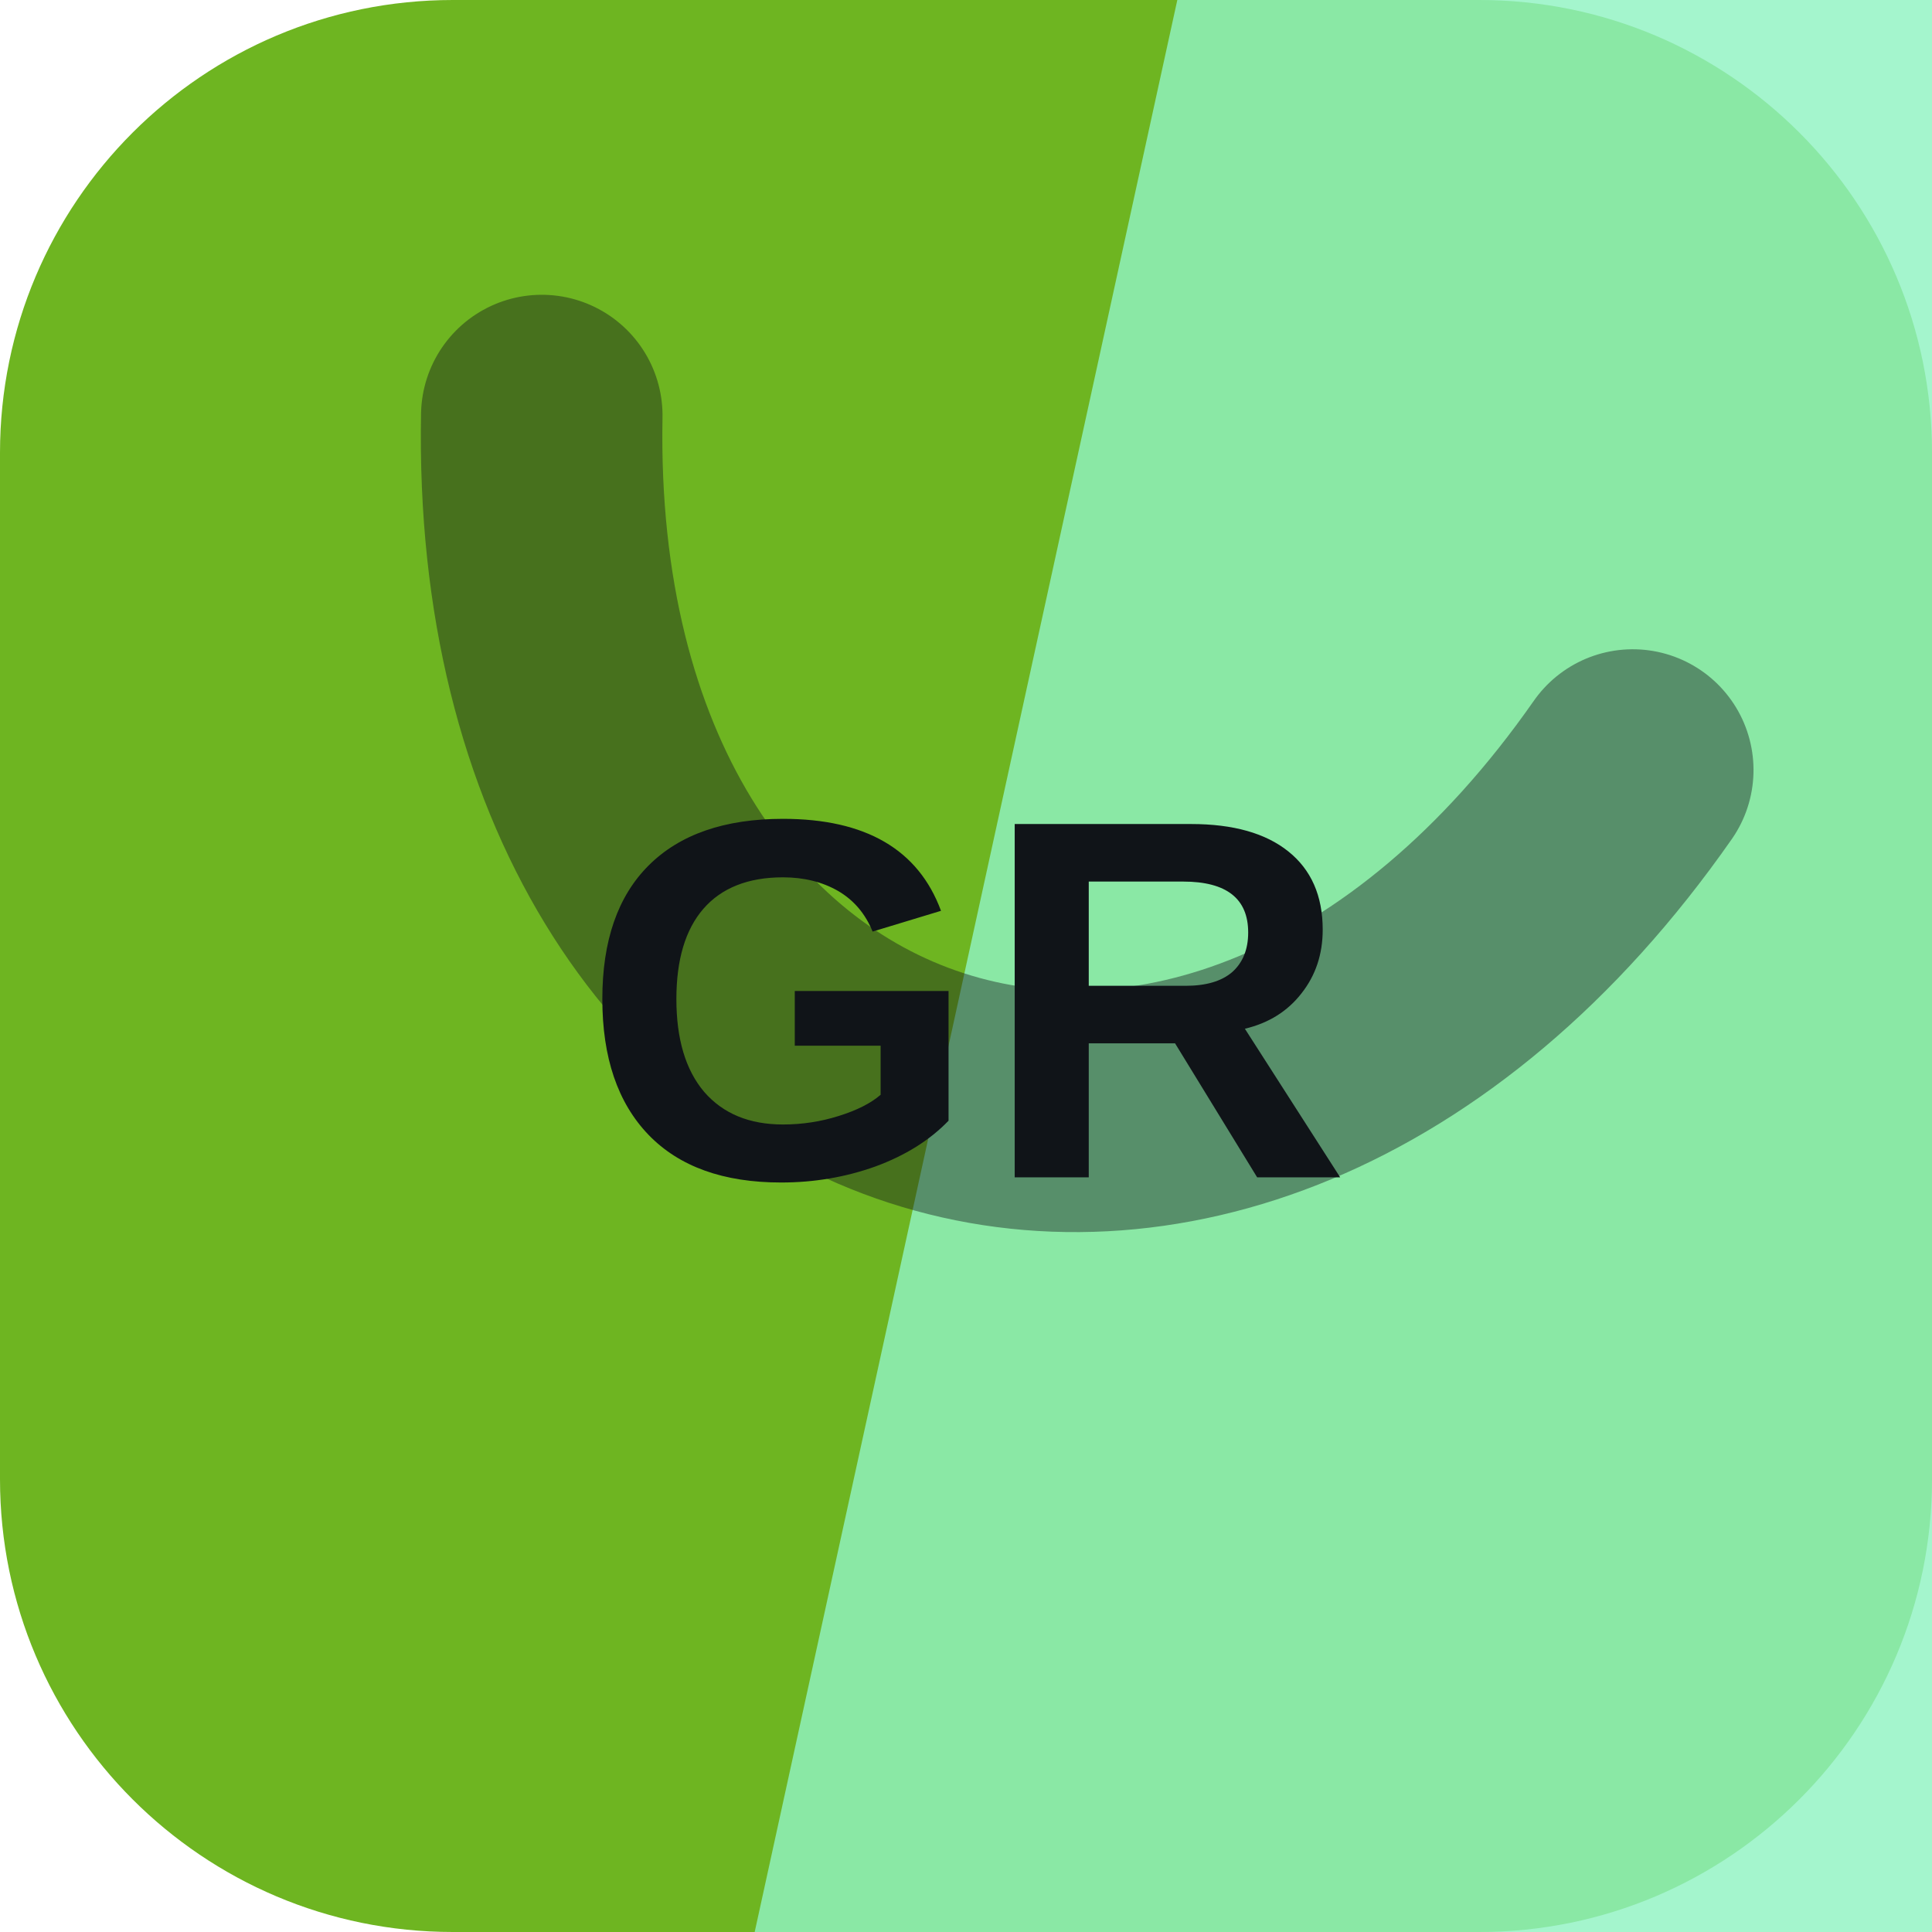
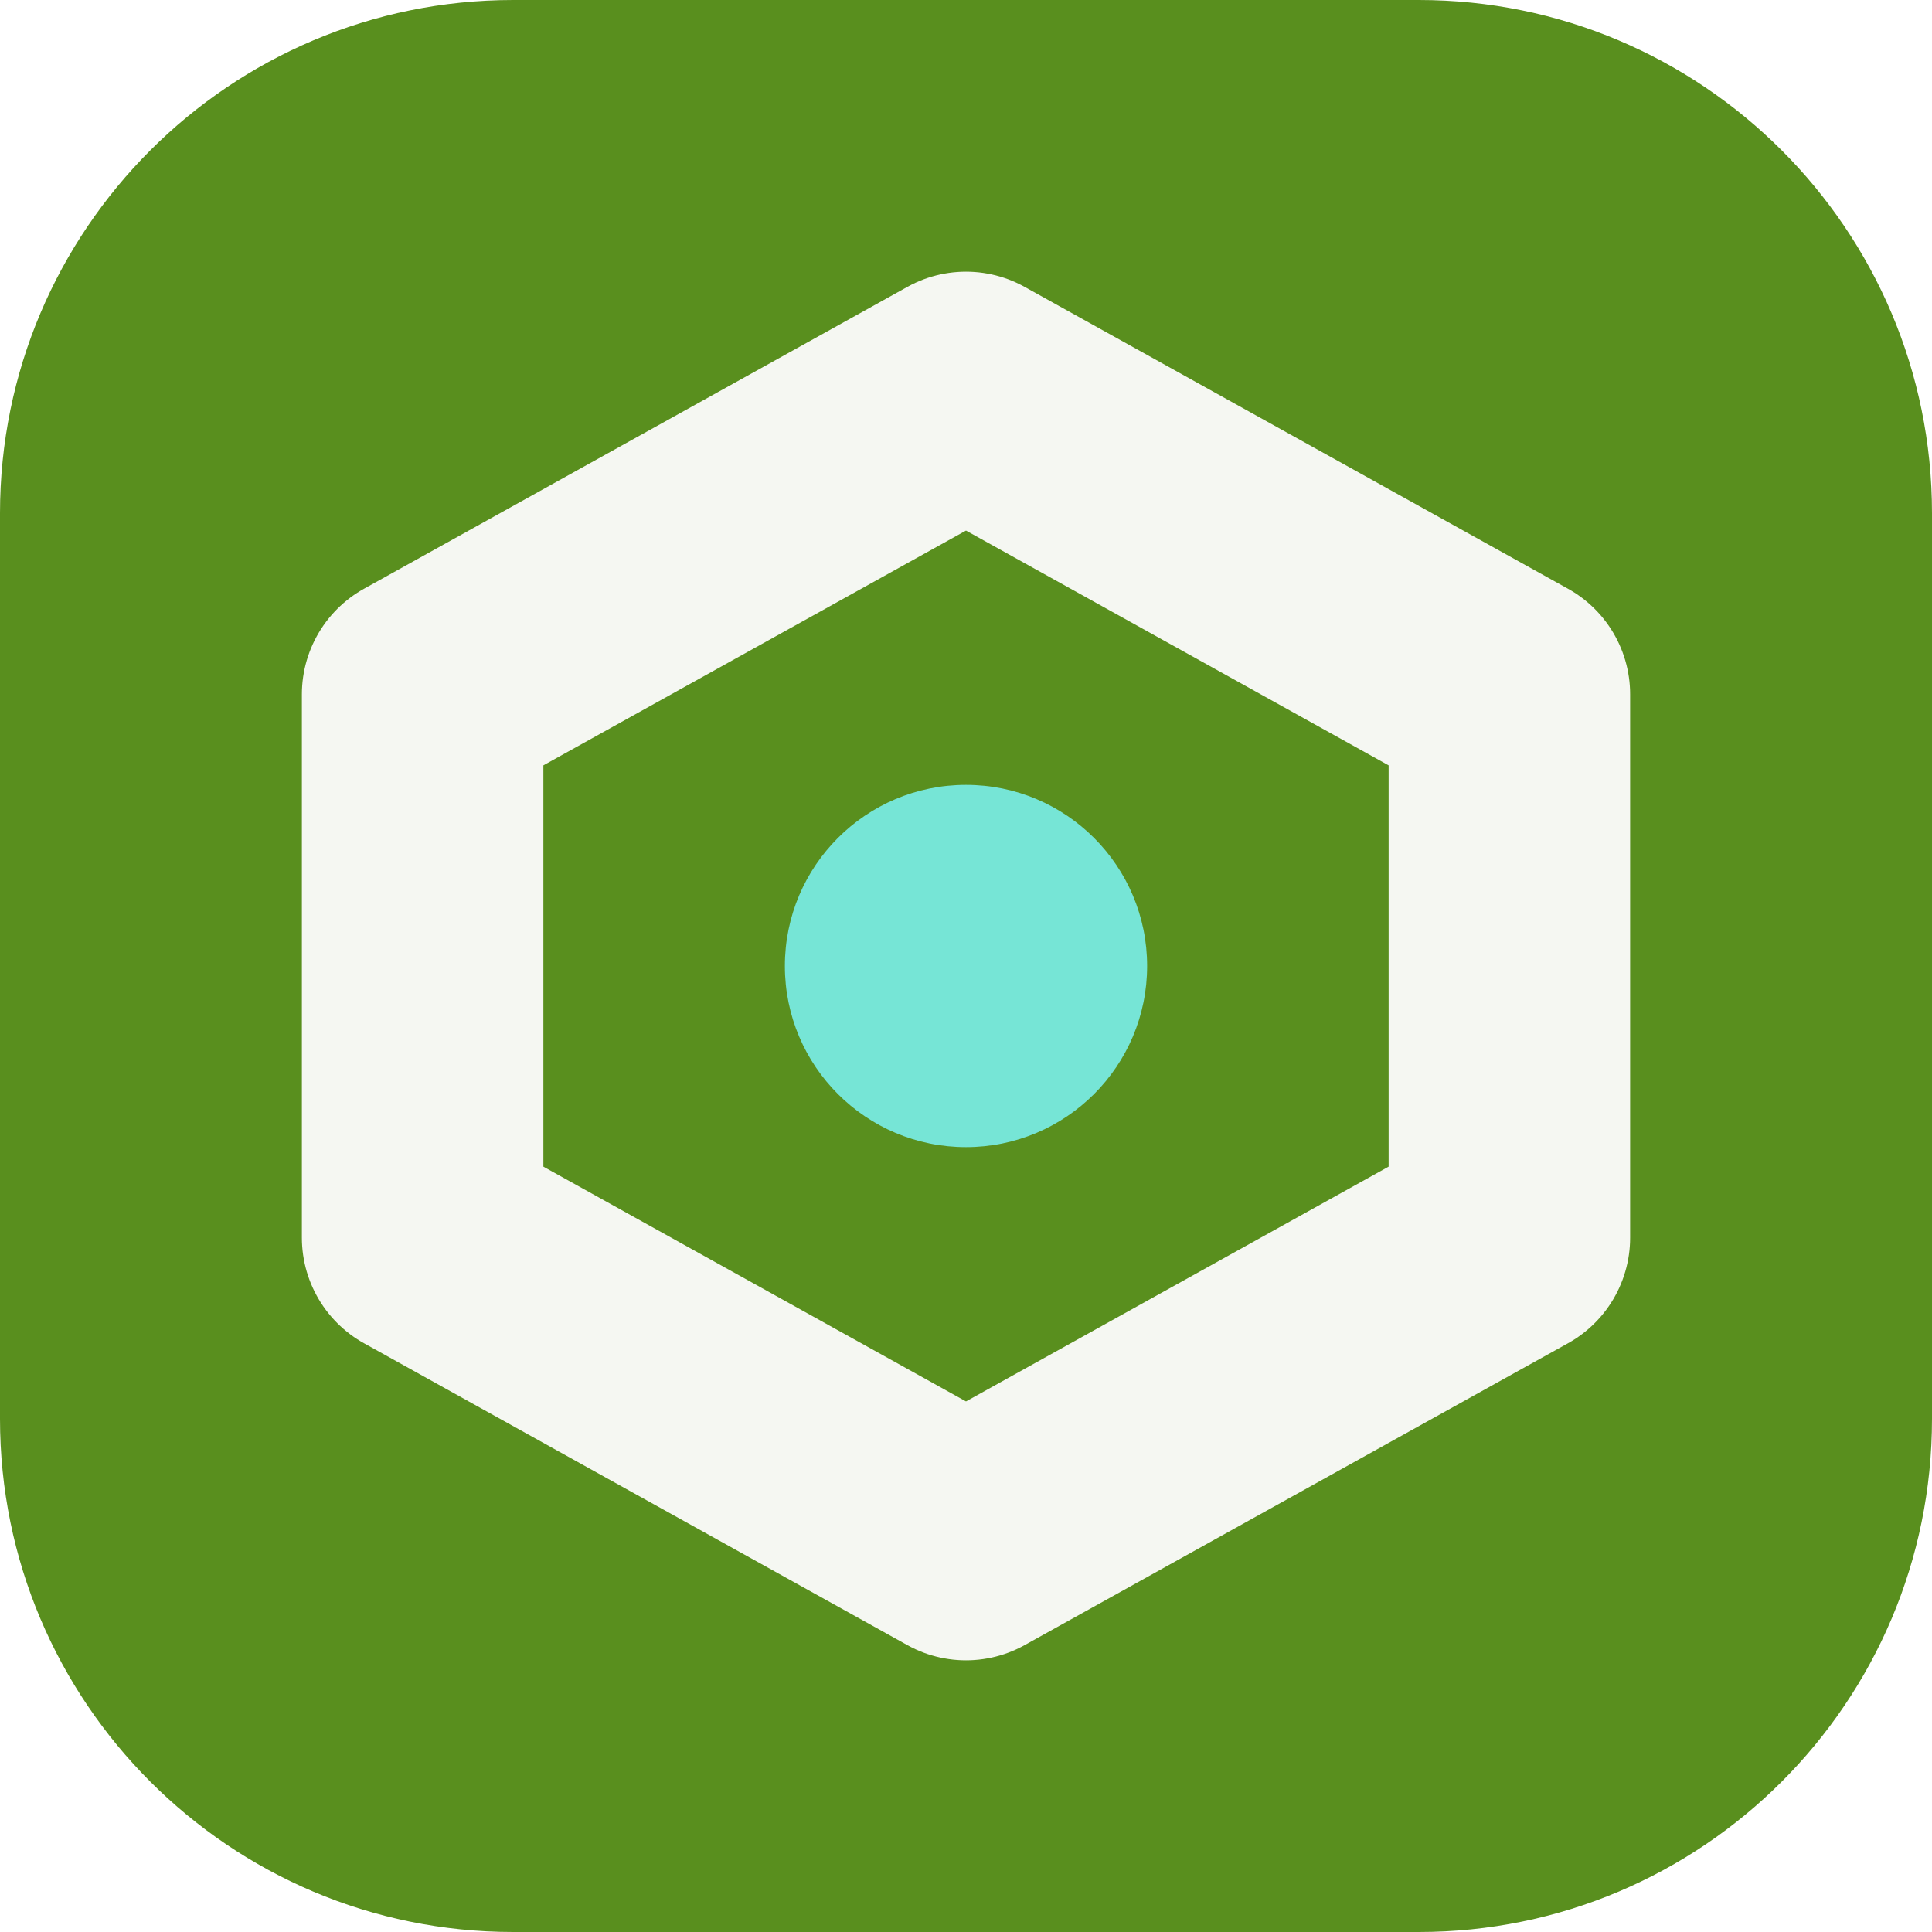
<svg xmlns="http://www.w3.org/2000/svg" width="64" height="64" viewBox="0 0 64 64" role="img">
-   <rect width="64" height="64" rx="15" fill="hsl(89 69% 42%)" />
-   <path d="M39 0h25v64H25Z" fill="hsl(150 81% 76%)" opacity="0.82" />
-   <g transform="rotate(198 32 32)" opacity="0.42">
-     <path d="M13 45c7-23 31-23 38 0" fill="none" stroke="#101418" stroke-width="8" stroke-linecap="round" />
+   <rect width="64" height="64" rx="17" fill="hsl(89 65% 34%)" />
+   <g transform="rotate(180 32 32)">
+     <path d="M32 13 50 23v18L32 51 14 41V23Z" fill="none" stroke="hsl(89 24% 96%)" stroke-width="8" stroke-linejoin="round" />
+     <circle cx="32" cy="32" r="6" fill="hsl(172 68% 68%)" />
  </g>
-   <text x="32" y="39" text-anchor="middle" fill="#101418" font-family="Arial,Helvetica,sans-serif" font-size="17" font-weight="700" letter-spacing="0">GR</text>
</svg>
